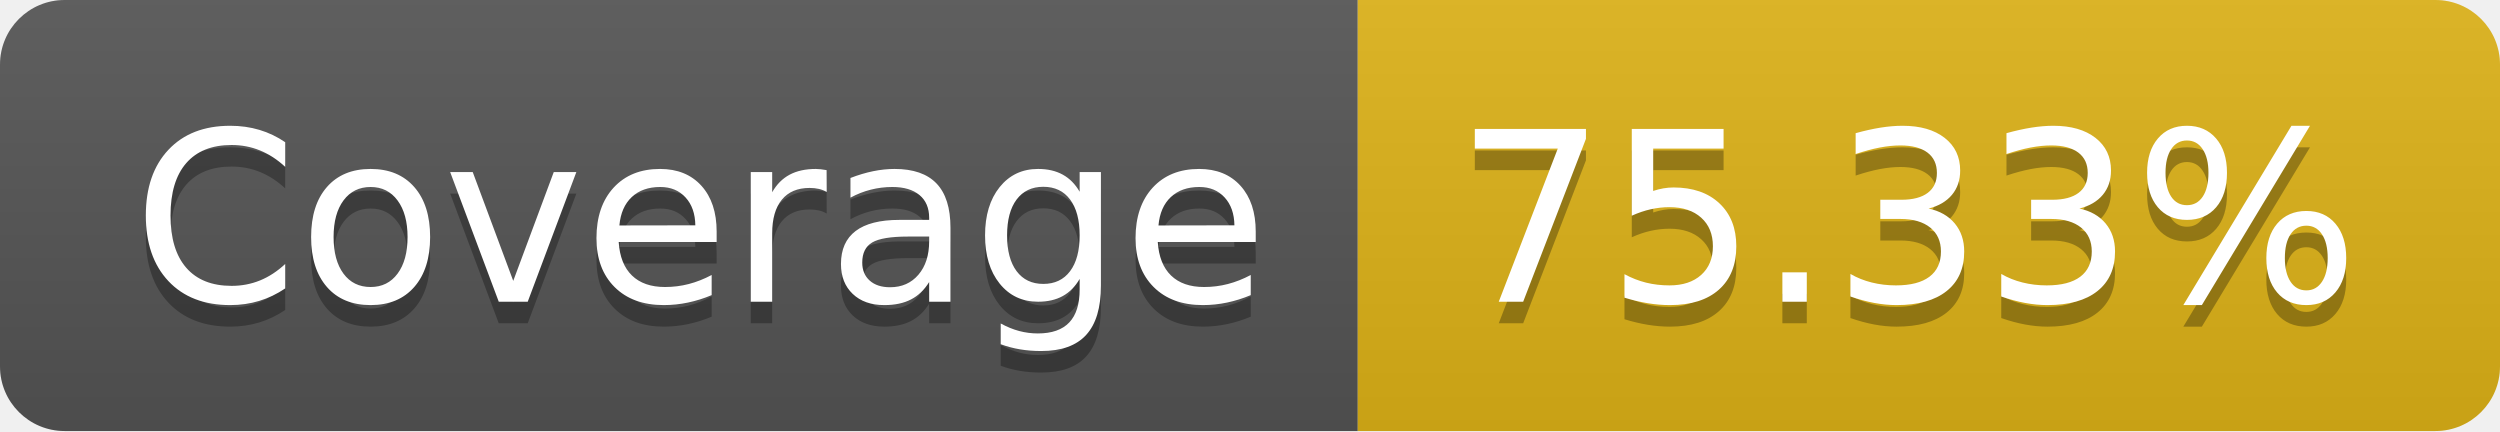
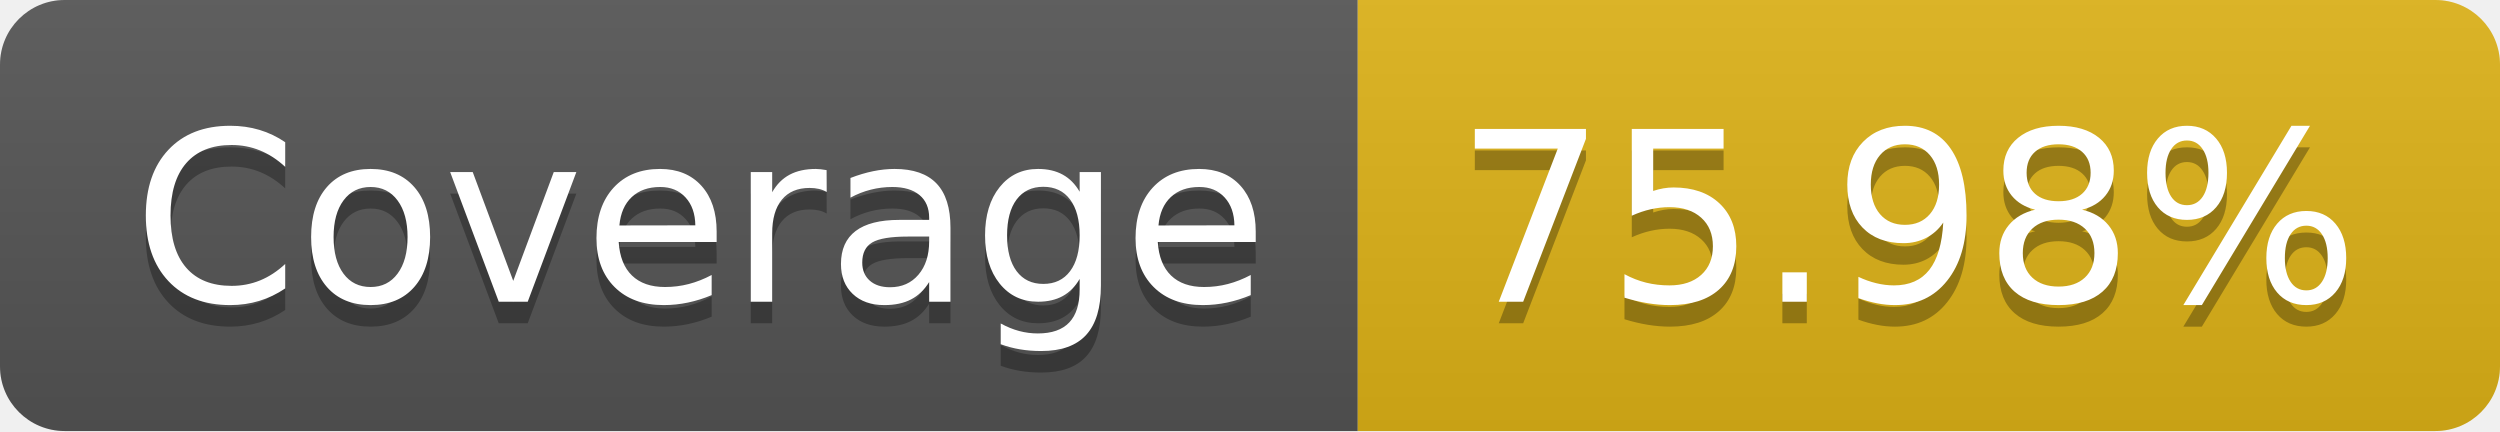
- <svg xmlns="http://www.w3.org/2000/svg" width="116" height="20" role="img" aria-label="Coverage: 75.33%">
+ <svg xmlns="http://www.w3.org/2000/svg" width="116" height="20" role="img" aria-label="Coverage: 75.98%">
  <linearGradient id="s" x2="0" y2="100%">
    <stop offset="0" stop-color="#bbb" stop-opacity=".1" />
    <stop offset="1" stop-opacity=".1" />
  </linearGradient>
  <clipPath id="r">
    <rect width="116" height="20" rx="3" fill="#fff" />
  </clipPath>
  <g clip-path="url(#r)">
    <rect width="63" height="20" fill="#555" />
    <rect x="63" width="53" height="20" fill="#dfb317" />
    <rect width="116" height="20" fill="url(#s)" />
  </g>
  <g fill="#fff" text-anchor="middle" font-family="Verdana,Geneva,DejaVu Sans,sans-serif" text-rendering="geometricPrecision" font-size="110">
    <text aria-hidden="true" x="325" y="150" fill="#010101" fill-opacity=".3" transform="scale(.1)" textLength="530">Coverage</text>
    <text x="325" y="140" transform="scale(.1)" fill="#fff" textLength="530">Coverage</text>
-     <text aria-hidden="true" x="885" y="150" fill="#010101" fill-opacity=".3" transform="scale(.1)" textLength="430">75.33%</text>
-     <text x="885" y="140" transform="scale(.1)" fill="#fff" textLength="430">75.33%</text>
+     <text aria-hidden="true" x="885" y="150" fill="#010101" fill-opacity=".3" transform="scale(.1)" textLength="430">75.98%</text>
+     <text x="885" y="140" transform="scale(.1)" fill="#fff" textLength="430">75.98%</text>
  </g>
</svg>
